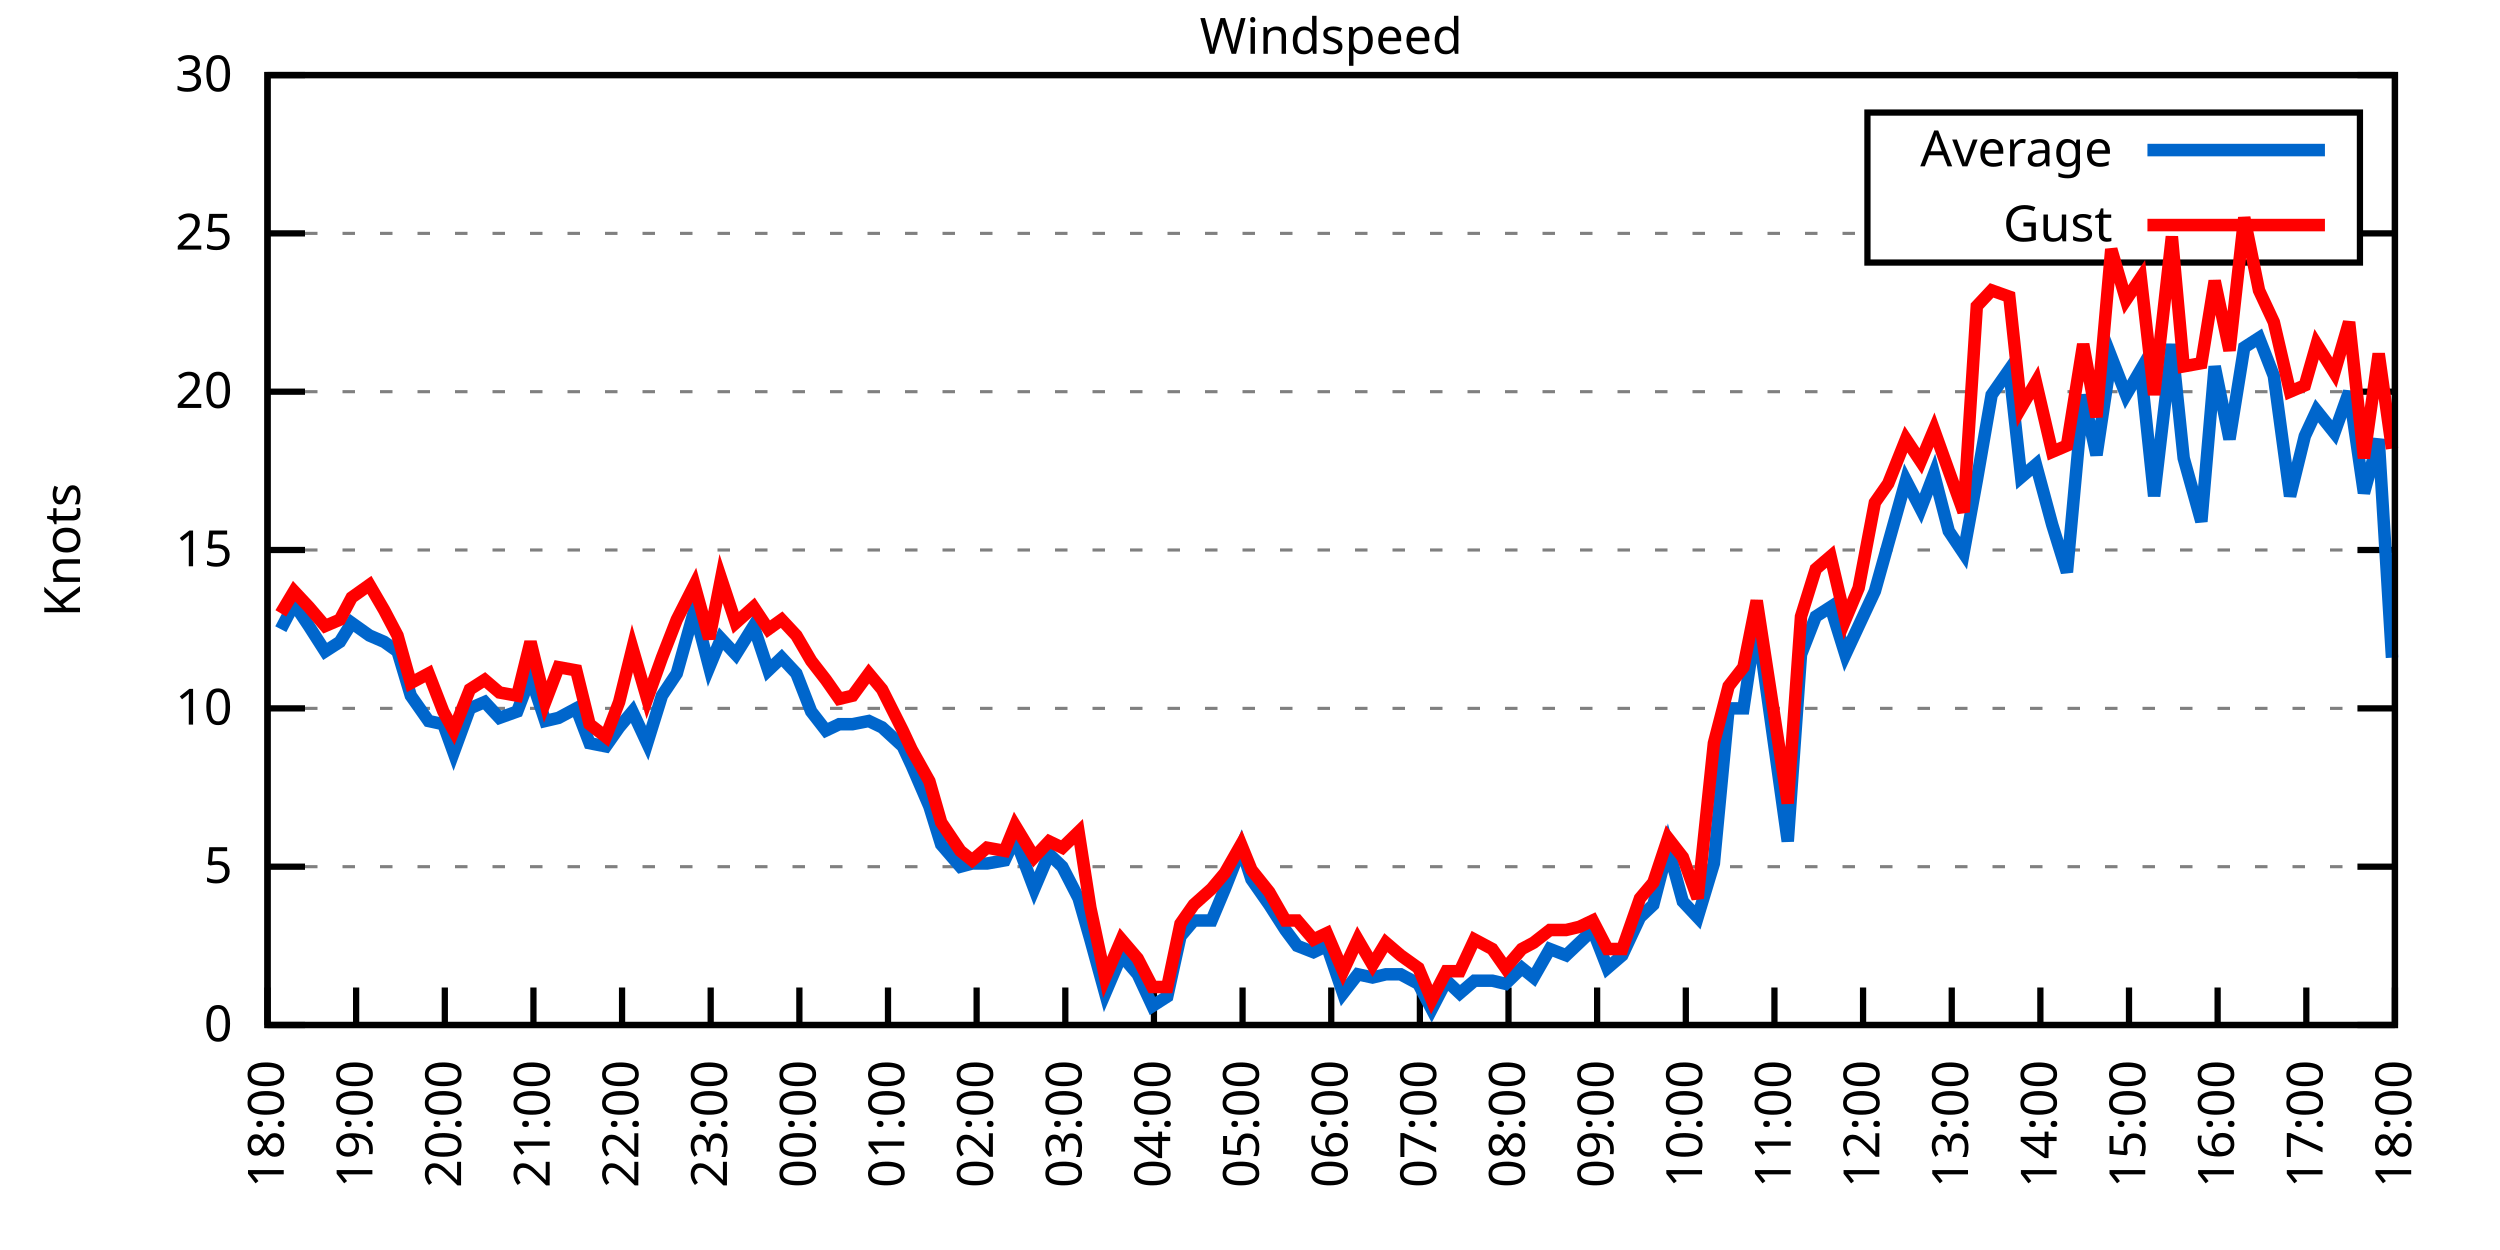
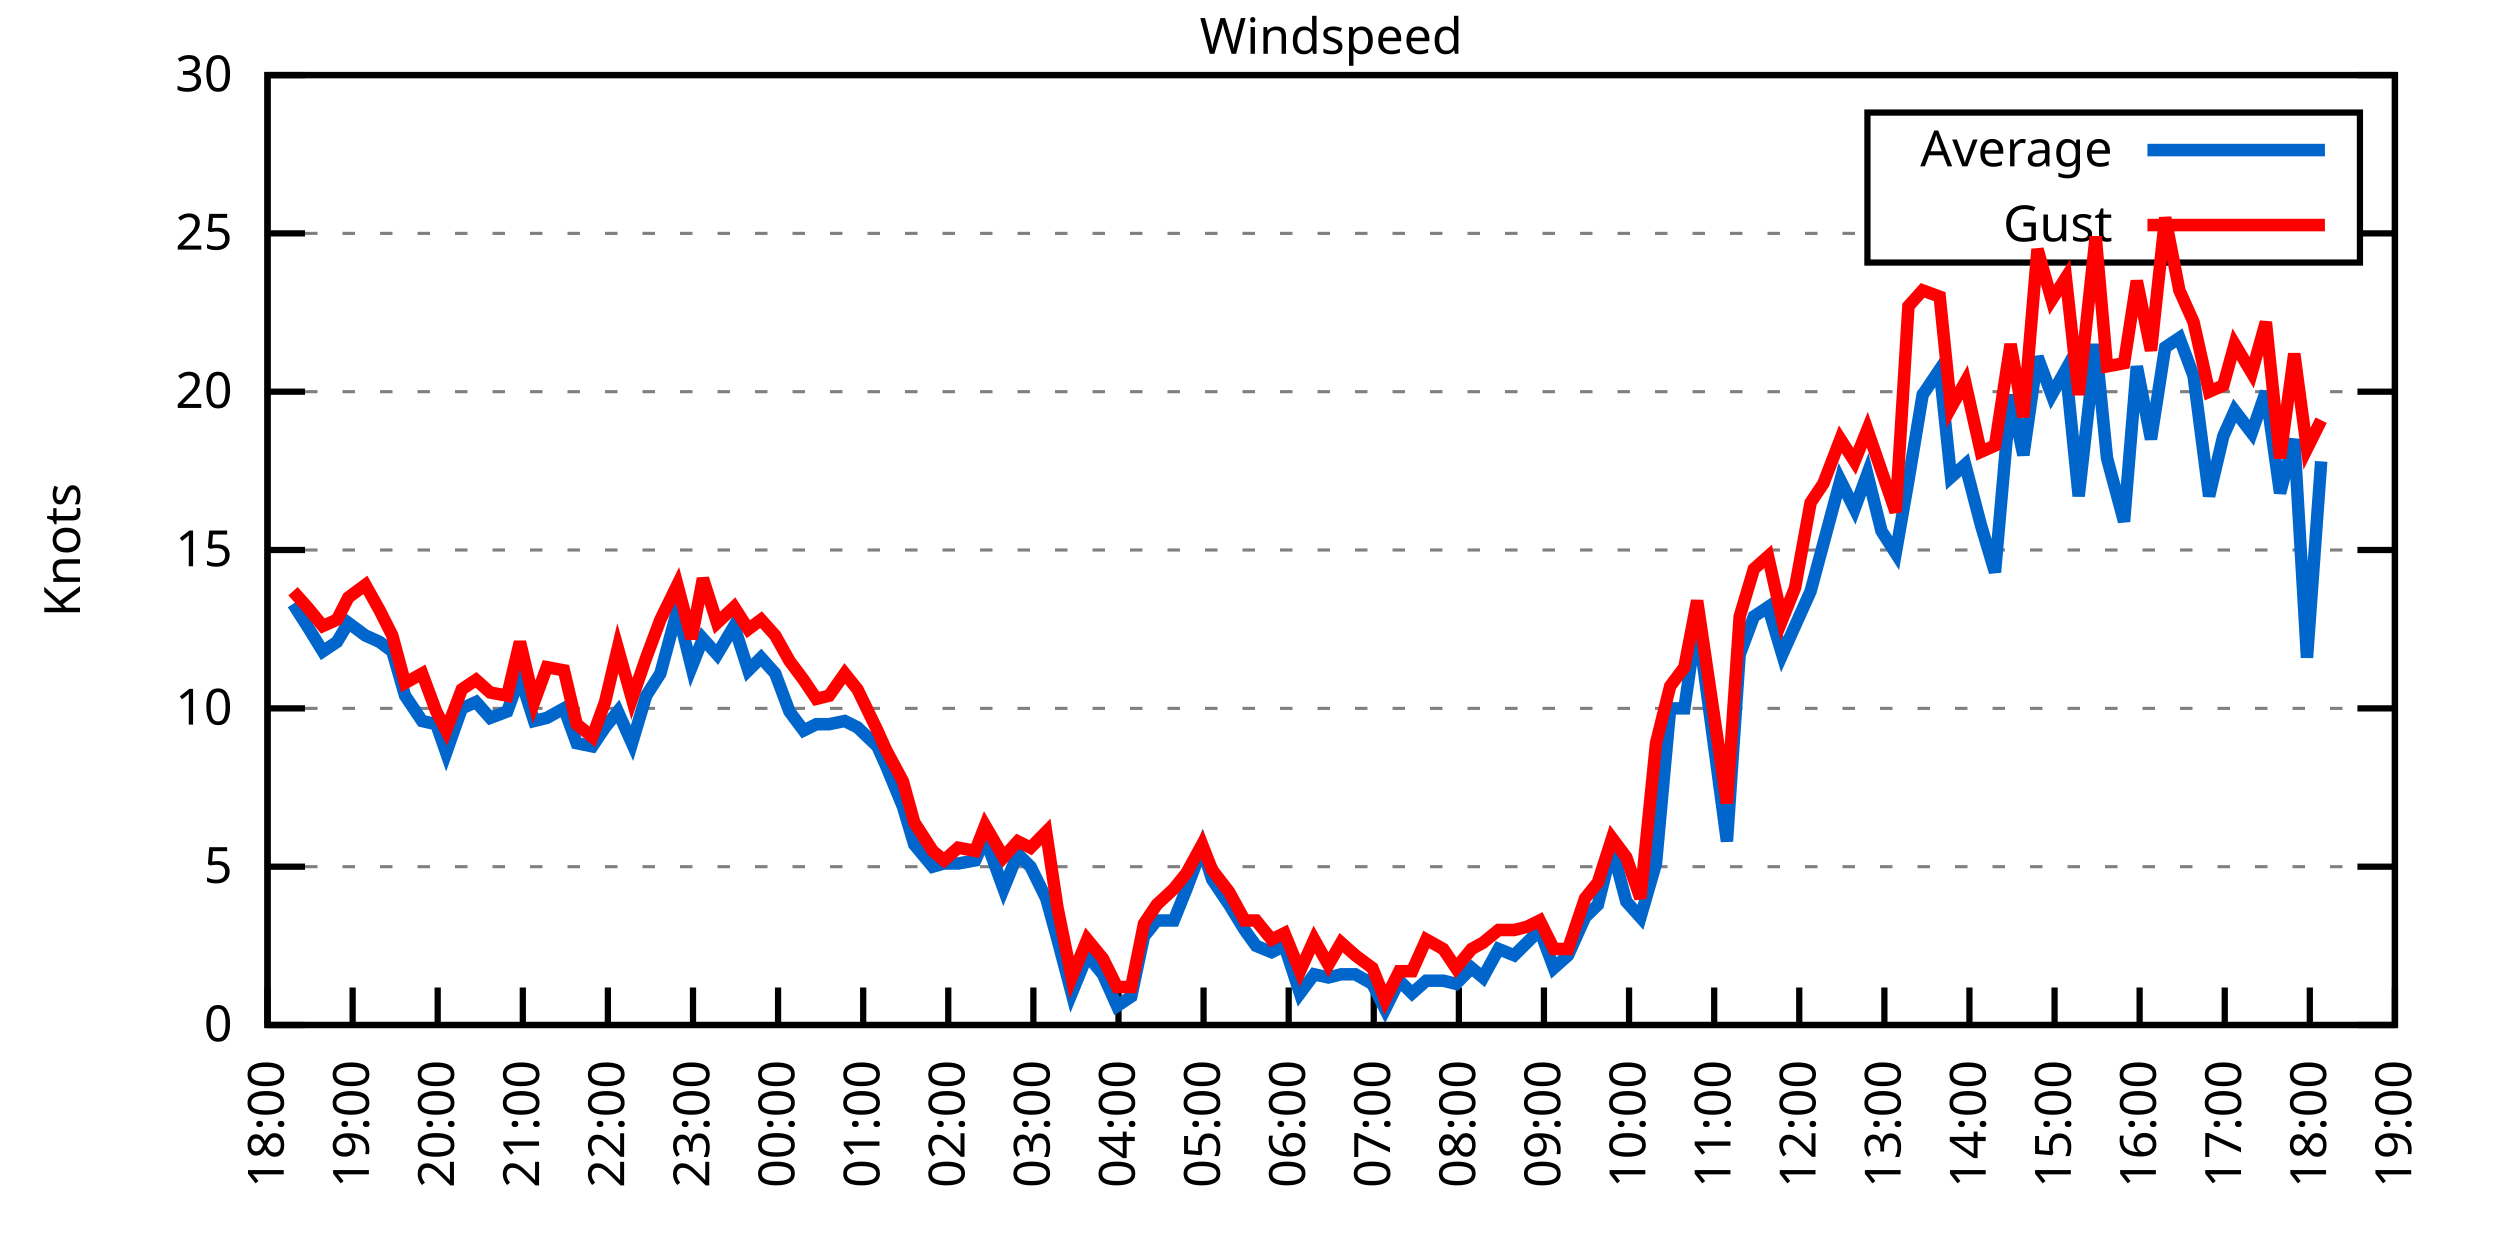
<svg xmlns="http://www.w3.org/2000/svg" xmlns:xlink="http://www.w3.org/1999/xlink" width="400" height="200" viewBox="0 0 400 200">
  <g id="gnuplot_canvas">
    <rect x="0" y="0" width="400" height="200" fill="none" />
    <defs>
      <circle id="gpDot" r="0.5" stroke-width="0.5" stroke="currentColor" />
      <path id="gpPt0" stroke-width="0.333" stroke="currentColor" d="M-1,0 h2 M0,-1 v2" />
      <path id="gpPt1" stroke-width="0.333" stroke="currentColor" d="M-1,-1 L1,1 M1,-1 L-1,1" />
      <path id="gpPt2" stroke-width="0.333" stroke="currentColor" d="M-1,0 L1,0 M0,-1 L0,1 M-1,-1 L1,1 M-1,1 L1,-1" />
      <rect id="gpPt3" stroke-width="0.333" stroke="currentColor" x="-1" y="-1" width="2" height="2" />
      <rect id="gpPt4" stroke-width="0.333" stroke="currentColor" fill="currentColor" x="-1" y="-1" width="2" height="2" />
      <circle id="gpPt5" stroke-width="0.333" stroke="currentColor" cx="0" cy="0" r="1" />
      <use xlink:href="#gpPt5" id="gpPt6" fill="currentColor" stroke="none" />
      <path id="gpPt7" stroke-width="0.333" stroke="currentColor" d="M0,-1.33 L-1.33,0.67 L1.33,0.67 z" />
      <use xlink:href="#gpPt7" id="gpPt8" fill="currentColor" stroke="none" />
      <use xlink:href="#gpPt7" id="gpPt9" stroke="currentColor" transform="rotate(180)" />
      <use xlink:href="#gpPt9" id="gpPt10" fill="currentColor" stroke="none" />
      <use xlink:href="#gpPt3" id="gpPt11" stroke="currentColor" transform="rotate(45)" />
      <use xlink:href="#gpPt11" id="gpPt12" fill="currentColor" stroke="none" />
      <path id="gpPt13" stroke-width="0.333" stroke="currentColor" d="M0,1.330 L1.265,0.411 L0.782,-1.067 L-0.782,-1.076 L-1.265,0.411 z" />
      <use xlink:href="#gpPt13" id="gpPt14" fill="currentColor" stroke="none" />
      <filter id="textbox" filterUnits="objectBoundingBox" x="0" y="0" height="1" width="1">
        <feFlood flood-color="white" flood-opacity="1" result="bgnd" />
        <feComposite in="SourceGraphic" in2="bgnd" operator="atop" />
      </filter>
      <filter id="greybox" filterUnits="objectBoundingBox" x="0" y="0" height="1" width="1">
        <feFlood flood-color="lightgrey" flood-opacity="1" result="grey" />
        <feComposite in="SourceGraphic" in2="grey" operator="atop" />
      </filter>
    </defs>
    <g fill="none" color="white" stroke="currentColor" stroke-width="1.00" stroke-linecap="butt" stroke-linejoin="miter">
</g>
    <g fill="none" color="black" stroke="currentColor" stroke-width="1.00" stroke-linecap="butt" stroke-linejoin="miter">
      <g stroke="none" shape-rendering="crispEdges">
        <polygon fill="rgb(255, 255, 255)" points="42.80,164.00 383.18,164.00 383.18,12.02 42.80,12.02 " />
      </g>
    </g>
    <g fill="none" color="black" stroke="currentColor" stroke-width="1.00" stroke-linecap="butt" stroke-linejoin="miter">
</g>
    <g fill="none" color="black" stroke="black" stroke-width="0.50" stroke-linecap="butt" stroke-linejoin="miter">
</g>
    <g fill="none" color="gray" stroke="currentColor" stroke-width="0.50" stroke-linecap="butt" stroke-linejoin="miter">
      <path stroke="gray" stroke-dasharray="2,4" class="gridline" d="M42.80,164.00 L383.19,164.00  " />
    </g>
    <g fill="none" color="gray" stroke="gray" stroke-width="1.00" stroke-linecap="butt" stroke-linejoin="miter">
</g>
    <g fill="none" color="black" stroke="currentColor" stroke-width="1.00" stroke-linecap="butt" stroke-linejoin="miter">
      <path stroke="black" d="M42.80,164.00 L48.80,164.00 M383.19,164.00 L377.19,164.00  " />
      <g transform="translate(37.20,166.60)" stroke="none" fill="black" font-family="Sans" font-size="8.00" text-anchor="end">
        <text>
          <tspan font-family="Sans"> 0</tspan>
        </text>
      </g>
    </g>
    <g fill="none" color="black" stroke="currentColor" stroke-width="1.00" stroke-linecap="butt" stroke-linejoin="miter">
</g>
    <g fill="none" color="black" stroke="black" stroke-width="0.50" stroke-linecap="butt" stroke-linejoin="miter">
</g>
    <g fill="none" color="gray" stroke="currentColor" stroke-width="0.50" stroke-linecap="butt" stroke-linejoin="miter">
      <path stroke="gray" stroke-dasharray="2,4" class="gridline" d="M42.80,138.67 L383.19,138.67  " />
    </g>
    <g fill="none" color="gray" stroke="gray" stroke-width="1.00" stroke-linecap="butt" stroke-linejoin="miter">
</g>
    <g fill="none" color="black" stroke="currentColor" stroke-width="1.00" stroke-linecap="butt" stroke-linejoin="miter">
      <path stroke="black" d="M42.80,138.67 L48.80,138.67 M383.19,138.67 L377.19,138.67  " />
      <g transform="translate(37.20,141.27)" stroke="none" fill="black" font-family="Sans" font-size="8.00" text-anchor="end">
        <text>
          <tspan font-family="Sans"> 5</tspan>
        </text>
      </g>
    </g>
    <g fill="none" color="black" stroke="currentColor" stroke-width="1.00" stroke-linecap="butt" stroke-linejoin="miter">
</g>
    <g fill="none" color="black" stroke="black" stroke-width="0.50" stroke-linecap="butt" stroke-linejoin="miter">
</g>
    <g fill="none" color="gray" stroke="currentColor" stroke-width="0.50" stroke-linecap="butt" stroke-linejoin="miter">
      <path stroke="gray" stroke-dasharray="2,4" class="gridline" d="M42.80,113.34 L383.19,113.34  " />
    </g>
    <g fill="none" color="gray" stroke="gray" stroke-width="1.00" stroke-linecap="butt" stroke-linejoin="miter">
</g>
    <g fill="none" color="black" stroke="currentColor" stroke-width="1.00" stroke-linecap="butt" stroke-linejoin="miter">
      <path stroke="black" d="M42.80,113.34 L48.80,113.34 M383.19,113.34 L377.19,113.34  " />
      <g transform="translate(37.20,115.94)" stroke="none" fill="black" font-family="Sans" font-size="8.00" text-anchor="end">
        <text>
          <tspan font-family="Sans"> 10</tspan>
        </text>
      </g>
    </g>
    <g fill="none" color="black" stroke="currentColor" stroke-width="1.00" stroke-linecap="butt" stroke-linejoin="miter">
</g>
    <g fill="none" color="black" stroke="black" stroke-width="0.50" stroke-linecap="butt" stroke-linejoin="miter">
</g>
    <g fill="none" color="gray" stroke="currentColor" stroke-width="0.50" stroke-linecap="butt" stroke-linejoin="miter">
      <path stroke="gray" stroke-dasharray="2,4" class="gridline" d="M42.80,88.00 L383.19,88.00  " />
    </g>
    <g fill="none" color="gray" stroke="gray" stroke-width="1.00" stroke-linecap="butt" stroke-linejoin="miter">
</g>
    <g fill="none" color="black" stroke="currentColor" stroke-width="1.00" stroke-linecap="butt" stroke-linejoin="miter">
      <path stroke="black" d="M42.80,88.00 L48.80,88.00 M383.19,88.00 L377.19,88.00  " />
      <g transform="translate(37.20,90.60)" stroke="none" fill="black" font-family="Sans" font-size="8.00" text-anchor="end">
        <text>
          <tspan font-family="Sans"> 15</tspan>
        </text>
      </g>
    </g>
    <g fill="none" color="black" stroke="currentColor" stroke-width="1.00" stroke-linecap="butt" stroke-linejoin="miter">
</g>
    <g fill="none" color="black" stroke="black" stroke-width="0.50" stroke-linecap="butt" stroke-linejoin="miter">
</g>
    <g fill="none" color="gray" stroke="currentColor" stroke-width="0.50" stroke-linecap="butt" stroke-linejoin="miter">
      <path stroke="gray" stroke-dasharray="2,4" class="gridline" d="M42.80,62.67 L383.19,62.67  " />
    </g>
    <g fill="none" color="gray" stroke="gray" stroke-width="1.00" stroke-linecap="butt" stroke-linejoin="miter">
</g>
    <g fill="none" color="black" stroke="currentColor" stroke-width="1.00" stroke-linecap="butt" stroke-linejoin="miter">
      <path stroke="black" d="M42.80,62.67 L48.80,62.67 M383.19,62.67 L377.19,62.67  " />
      <g transform="translate(37.20,65.27)" stroke="none" fill="black" font-family="Sans" font-size="8.00" text-anchor="end">
        <text>
          <tspan font-family="Sans"> 20</tspan>
        </text>
      </g>
    </g>
    <g fill="none" color="black" stroke="currentColor" stroke-width="1.00" stroke-linecap="butt" stroke-linejoin="miter">
</g>
    <g fill="none" color="black" stroke="black" stroke-width="0.50" stroke-linecap="butt" stroke-linejoin="miter">
</g>
    <g fill="none" color="gray" stroke="currentColor" stroke-width="0.50" stroke-linecap="butt" stroke-linejoin="miter">
      <path stroke="gray" stroke-dasharray="2,4" class="gridline" d="M42.80,37.34 L298.79,37.34 M377.59,37.34 L383.19,37.34  " />
    </g>
    <g fill="none" color="gray" stroke="gray" stroke-width="1.00" stroke-linecap="butt" stroke-linejoin="miter">
</g>
    <g fill="none" color="black" stroke="currentColor" stroke-width="1.00" stroke-linecap="butt" stroke-linejoin="miter">
      <path stroke="black" d="M42.80,37.34 L48.80,37.34 M383.19,37.34 L377.19,37.34  " />
      <g transform="translate(37.20,39.94)" stroke="none" fill="black" font-family="Sans" font-size="8.00" text-anchor="end">
        <text>
          <tspan font-family="Sans"> 25</tspan>
        </text>
      </g>
    </g>
    <g fill="none" color="black" stroke="currentColor" stroke-width="1.00" stroke-linecap="butt" stroke-linejoin="miter">
</g>
    <g fill="none" color="black" stroke="black" stroke-width="0.50" stroke-linecap="butt" stroke-linejoin="miter">
</g>
    <g fill="none" color="gray" stroke="currentColor" stroke-width="0.50" stroke-linecap="butt" stroke-linejoin="miter">
      <path stroke="gray" stroke-dasharray="2,4" class="gridline" d="M42.80,12.01 L383.19,12.01  " />
    </g>
    <g fill="none" color="gray" stroke="gray" stroke-width="1.00" stroke-linecap="butt" stroke-linejoin="miter">
</g>
    <g fill="none" color="black" stroke="currentColor" stroke-width="1.00" stroke-linecap="butt" stroke-linejoin="miter">
      <path stroke="black" d="M42.80,12.01 L48.80,12.01 M383.19,12.01 L377.19,12.01  " />
      <g transform="translate(37.20,14.61)" stroke="none" fill="black" font-family="Sans" font-size="8.00" text-anchor="end">
        <text>
          <tspan font-family="Sans"> 30</tspan>
        </text>
      </g>
    </g>
    <g fill="none" color="black" stroke="currentColor" stroke-width="1.00" stroke-linecap="butt" stroke-linejoin="miter">
      <path stroke="black" d="M42.80,164.00 L42.80,158.00  " />
      <g transform="translate(45.40,169.60) rotate(270.00)" stroke="none" fill="black" font-family="Sans" font-size="8.00" text-anchor="end">
        <text>
          <tspan font-family="Sans">18:00</tspan>
        </text>
      </g>
    </g>
    <g fill="none" color="black" stroke="currentColor" stroke-width="1.00" stroke-linecap="butt" stroke-linejoin="miter">
-       <path stroke="black" d="M56.98,164.00 L56.98,158.00  " />
-       <g transform="translate(59.58,169.60) rotate(270.00)" stroke="none" fill="black" font-family="Sans" font-size="8.00" text-anchor="end">
+       <path stroke="black" d="M56.42,164.00 L56.42,158.00  " />
+       <g transform="translate(59.02,169.60) rotate(270.00)" stroke="none" fill="black" font-family="Sans" font-size="8.00" text-anchor="end">
        <text>
          <tspan font-family="Sans">19:00</tspan>
        </text>
      </g>
    </g>
    <g fill="none" color="black" stroke="currentColor" stroke-width="1.00" stroke-linecap="butt" stroke-linejoin="miter">
-       <path stroke="black" d="M71.17,164.00 L71.17,158.00  " />
-       <g transform="translate(73.77,169.60) rotate(270.00)" stroke="none" fill="black" font-family="Sans" font-size="8.00" text-anchor="end">
+       <path stroke="black" d="M70.03,164.00 L70.03,158.00  " />
+       <g transform="translate(72.63,169.60) rotate(270.00)" stroke="none" fill="black" font-family="Sans" font-size="8.00" text-anchor="end">
        <text>
          <tspan font-family="Sans">20:00</tspan>
        </text>
      </g>
    </g>
    <g fill="none" color="black" stroke="currentColor" stroke-width="1.00" stroke-linecap="butt" stroke-linejoin="miter">
-       <path stroke="black" d="M85.35,164.00 L85.35,158.00  " />
-       <g transform="translate(87.95,169.60) rotate(270.00)" stroke="none" fill="black" font-family="Sans" font-size="8.00" text-anchor="end">
+       <path stroke="black" d="M83.65,164.00 L83.65,158.00  " />
+       <g transform="translate(86.25,169.60) rotate(270.00)" stroke="none" fill="black" font-family="Sans" font-size="8.00" text-anchor="end">
        <text>
          <tspan font-family="Sans">21:00</tspan>
        </text>
      </g>
    </g>
    <g fill="none" color="black" stroke="currentColor" stroke-width="1.00" stroke-linecap="butt" stroke-linejoin="miter">
-       <path stroke="black" d="M99.53,164.00 L99.53,158.00  " />
-       <g transform="translate(102.13,169.60) rotate(270.00)" stroke="none" fill="black" font-family="Sans" font-size="8.00" text-anchor="end">
+       <path stroke="black" d="M97.26,164.00 L97.26,158.00  " />
+       <g transform="translate(99.86,169.60) rotate(270.00)" stroke="none" fill="black" font-family="Sans" font-size="8.00" text-anchor="end">
        <text>
          <tspan font-family="Sans">22:00</tspan>
        </text>
      </g>
    </g>
    <g fill="none" color="black" stroke="currentColor" stroke-width="1.00" stroke-linecap="butt" stroke-linejoin="miter">
-       <path stroke="black" d="M113.71,164.00 L113.71,158.00  " />
-       <g transform="translate(116.31,169.60) rotate(270.00)" stroke="none" fill="black" font-family="Sans" font-size="8.00" text-anchor="end">
+       <path stroke="black" d="M110.88,164.00 L110.88,158.00  " />
+       <g transform="translate(113.48,169.60) rotate(270.00)" stroke="none" fill="black" font-family="Sans" font-size="8.00" text-anchor="end">
        <text>
          <tspan font-family="Sans">23:00</tspan>
        </text>
      </g>
    </g>
    <g fill="none" color="black" stroke="currentColor" stroke-width="1.00" stroke-linecap="butt" stroke-linejoin="miter">
-       <path stroke="black" d="M127.90,164.00 L127.90,158.00  " />
-       <g transform="translate(130.50,169.60) rotate(270.00)" stroke="none" fill="black" font-family="Sans" font-size="8.00" text-anchor="end">
+       <path stroke="black" d="M124.49,164.00 L124.49,158.00  " />
+       <g transform="translate(127.09,169.60) rotate(270.00)" stroke="none" fill="black" font-family="Sans" font-size="8.00" text-anchor="end">
        <text>
          <tspan font-family="Sans">00:00</tspan>
        </text>
      </g>
    </g>
    <g fill="none" color="black" stroke="currentColor" stroke-width="1.00" stroke-linecap="butt" stroke-linejoin="miter">
-       <path stroke="black" d="M142.08,164.00 L142.08,158.00  " />
-       <g transform="translate(144.68,169.60) rotate(270.00)" stroke="none" fill="black" font-family="Sans" font-size="8.00" text-anchor="end">
+       <path stroke="black" d="M138.11,164.00 L138.11,158.00  " />
+       <g transform="translate(140.71,169.60) rotate(270.00)" stroke="none" fill="black" font-family="Sans" font-size="8.00" text-anchor="end">
        <text>
          <tspan font-family="Sans">01:00</tspan>
        </text>
      </g>
    </g>
    <g fill="none" color="black" stroke="currentColor" stroke-width="1.00" stroke-linecap="butt" stroke-linejoin="miter">
-       <path stroke="black" d="M156.26,164.00 L156.26,158.00  " />
-       <g transform="translate(158.86,169.60) rotate(270.00)" stroke="none" fill="black" font-family="Sans" font-size="8.00" text-anchor="end">
+       <path stroke="black" d="M151.72,164.00 L151.72,158.00  " />
+       <g transform="translate(154.32,169.60) rotate(270.00)" stroke="none" fill="black" font-family="Sans" font-size="8.00" text-anchor="end">
        <text>
          <tspan font-family="Sans">02:00</tspan>
        </text>
      </g>
    </g>
    <g fill="none" color="black" stroke="currentColor" stroke-width="1.00" stroke-linecap="butt" stroke-linejoin="miter">
-       <path stroke="black" d="M170.45,164.00 L170.45,158.00  " />
-       <g transform="translate(173.05,169.60) rotate(270.00)" stroke="none" fill="black" font-family="Sans" font-size="8.00" text-anchor="end">
+       <path stroke="black" d="M165.34,164.00 L165.34,158.00  " />
+       <g transform="translate(167.94,169.60) rotate(270.00)" stroke="none" fill="black" font-family="Sans" font-size="8.00" text-anchor="end">
        <text>
          <tspan font-family="Sans">03:00</tspan>
        </text>
      </g>
    </g>
    <g fill="none" color="black" stroke="currentColor" stroke-width="1.00" stroke-linecap="butt" stroke-linejoin="miter">
-       <path stroke="black" d="M184.63,164.00 L184.63,158.00  " />
-       <g transform="translate(187.23,169.60) rotate(270.00)" stroke="none" fill="black" font-family="Sans" font-size="8.00" text-anchor="end">
+       <path stroke="black" d="M178.96,164.00 L178.96,158.00  " />
+       <g transform="translate(181.56,169.60) rotate(270.00)" stroke="none" fill="black" font-family="Sans" font-size="8.00" text-anchor="end">
        <text>
          <tspan font-family="Sans">04:00</tspan>
        </text>
      </g>
    </g>
    <g fill="none" color="black" stroke="currentColor" stroke-width="1.00" stroke-linecap="butt" stroke-linejoin="miter">
-       <path stroke="black" d="M198.81,164.00 L198.81,158.00  " />
-       <g transform="translate(201.41,169.60) rotate(270.00)" stroke="none" fill="black" font-family="Sans" font-size="8.00" text-anchor="end">
+       <path stroke="black" d="M192.57,164.00 L192.57,158.00  " />
+       <g transform="translate(195.17,169.60) rotate(270.00)" stroke="none" fill="black" font-family="Sans" font-size="8.00" text-anchor="end">
        <text>
          <tspan font-family="Sans">05:00</tspan>
        </text>
      </g>
    </g>
    <g fill="none" color="black" stroke="currentColor" stroke-width="1.00" stroke-linecap="butt" stroke-linejoin="miter">
-       <path stroke="black" d="M213.00,164.00 L213.00,158.00  " />
-       <g transform="translate(215.60,169.60) rotate(270.00)" stroke="none" fill="black" font-family="Sans" font-size="8.00" text-anchor="end">
+       <path stroke="black" d="M206.19,164.00 L206.19,158.00  " />
+       <g transform="translate(208.79,169.60) rotate(270.00)" stroke="none" fill="black" font-family="Sans" font-size="8.00" text-anchor="end">
        <text>
          <tspan font-family="Sans">06:00</tspan>
        </text>
      </g>
    </g>
    <g fill="none" color="black" stroke="currentColor" stroke-width="1.00" stroke-linecap="butt" stroke-linejoin="miter">
-       <path stroke="black" d="M227.18,164.00 L227.18,158.00  " />
-       <g transform="translate(229.78,169.60) rotate(270.00)" stroke="none" fill="black" font-family="Sans" font-size="8.00" text-anchor="end">
+       <path stroke="black" d="M219.80,164.00 L219.80,158.00  " />
+       <g transform="translate(222.40,169.60) rotate(270.00)" stroke="none" fill="black" font-family="Sans" font-size="8.00" text-anchor="end">
        <text>
          <tspan font-family="Sans">07:00</tspan>
        </text>
      </g>
    </g>
    <g fill="none" color="black" stroke="currentColor" stroke-width="1.00" stroke-linecap="butt" stroke-linejoin="miter">
-       <path stroke="black" d="M241.36,164.00 L241.36,158.00  " />
-       <g transform="translate(243.96,169.60) rotate(270.00)" stroke="none" fill="black" font-family="Sans" font-size="8.00" text-anchor="end">
+       <path stroke="black" d="M233.42,164.00 L233.42,158.00  " />
+       <g transform="translate(236.02,169.60) rotate(270.00)" stroke="none" fill="black" font-family="Sans" font-size="8.00" text-anchor="end">
        <text>
          <tspan font-family="Sans">08:00</tspan>
        </text>
      </g>
    </g>
    <g fill="none" color="black" stroke="currentColor" stroke-width="1.00" stroke-linecap="butt" stroke-linejoin="miter">
-       <path stroke="black" d="M255.54,164.00 L255.54,158.00  " />
-       <g transform="translate(258.14,169.60) rotate(270.00)" stroke="none" fill="black" font-family="Sans" font-size="8.00" text-anchor="end">
+       <path stroke="black" d="M247.03,164.00 L247.03,158.00  " />
+       <g transform="translate(249.63,169.60) rotate(270.00)" stroke="none" fill="black" font-family="Sans" font-size="8.00" text-anchor="end">
        <text>
          <tspan font-family="Sans">09:00</tspan>
        </text>
      </g>
    </g>
    <g fill="none" color="black" stroke="currentColor" stroke-width="1.00" stroke-linecap="butt" stroke-linejoin="miter">
-       <path stroke="black" d="M269.73,164.00 L269.73,158.00  " />
-       <g transform="translate(272.33,169.60) rotate(270.00)" stroke="none" fill="black" font-family="Sans" font-size="8.00" text-anchor="end">
+       <path stroke="black" d="M260.65,164.00 L260.65,158.00  " />
+       <g transform="translate(263.25,169.60) rotate(270.00)" stroke="none" fill="black" font-family="Sans" font-size="8.00" text-anchor="end">
        <text>
          <tspan font-family="Sans">10:00</tspan>
        </text>
      </g>
    </g>
    <g fill="none" color="black" stroke="currentColor" stroke-width="1.00" stroke-linecap="butt" stroke-linejoin="miter">
-       <path stroke="black" d="M283.91,164.00 L283.91,158.00  " />
-       <g transform="translate(286.51,169.60) rotate(270.00)" stroke="none" fill="black" font-family="Sans" font-size="8.00" text-anchor="end">
+       <path stroke="black" d="M274.27,164.00 L274.27,158.00  " />
+       <g transform="translate(276.87,169.60) rotate(270.00)" stroke="none" fill="black" font-family="Sans" font-size="8.00" text-anchor="end">
        <text>
          <tspan font-family="Sans">11:00</tspan>
        </text>
      </g>
    </g>
    <g fill="none" color="black" stroke="currentColor" stroke-width="1.00" stroke-linecap="butt" stroke-linejoin="miter">
-       <path stroke="black" d="M298.09,164.00 L298.09,158.00  " />
-       <g transform="translate(300.69,169.60) rotate(270.00)" stroke="none" fill="black" font-family="Sans" font-size="8.00" text-anchor="end">
+       <path stroke="black" d="M287.88,164.00 L287.88,158.00  " />
+       <g transform="translate(290.48,169.60) rotate(270.00)" stroke="none" fill="black" font-family="Sans" font-size="8.00" text-anchor="end">
        <text>
          <tspan font-family="Sans">12:00</tspan>
        </text>
      </g>
    </g>
    <g fill="none" color="black" stroke="currentColor" stroke-width="1.00" stroke-linecap="butt" stroke-linejoin="miter">
-       <path stroke="black" d="M312.28,164.00 L312.28,158.00  " />
-       <g transform="translate(314.88,169.60) rotate(270.00)" stroke="none" fill="black" font-family="Sans" font-size="8.00" text-anchor="end">
+       <path stroke="black" d="M301.50,164.00 L301.50,158.00  " />
+       <g transform="translate(304.10,169.60) rotate(270.00)" stroke="none" fill="black" font-family="Sans" font-size="8.00" text-anchor="end">
        <text>
          <tspan font-family="Sans">13:00</tspan>
        </text>
      </g>
    </g>
    <g fill="none" color="black" stroke="currentColor" stroke-width="1.00" stroke-linecap="butt" stroke-linejoin="miter">
-       <path stroke="black" d="M326.46,164.00 L326.46,158.00  " />
-       <g transform="translate(329.06,169.60) rotate(270.00)" stroke="none" fill="black" font-family="Sans" font-size="8.00" text-anchor="end">
+       <path stroke="black" d="M315.11,164.00 L315.11,158.00  " />
+       <g transform="translate(317.71,169.60) rotate(270.00)" stroke="none" fill="black" font-family="Sans" font-size="8.00" text-anchor="end">
        <text>
          <tspan font-family="Sans">14:00</tspan>
        </text>
      </g>
    </g>
    <g fill="none" color="black" stroke="currentColor" stroke-width="1.00" stroke-linecap="butt" stroke-linejoin="miter">
-       <path stroke="black" d="M340.64,164.00 L340.64,158.00  " />
-       <g transform="translate(343.24,169.60) rotate(270.00)" stroke="none" fill="black" font-family="Sans" font-size="8.00" text-anchor="end">
+       <path stroke="black" d="M328.73,164.00 L328.73,158.00  " />
+       <g transform="translate(331.33,169.60) rotate(270.00)" stroke="none" fill="black" font-family="Sans" font-size="8.00" text-anchor="end">
        <text>
          <tspan font-family="Sans">15:00</tspan>
        </text>
      </g>
    </g>
    <g fill="none" color="black" stroke="currentColor" stroke-width="1.00" stroke-linecap="butt" stroke-linejoin="miter">
-       <path stroke="black" d="M354.82,164.00 L354.82,158.00  " />
-       <g transform="translate(357.42,169.60) rotate(270.00)" stroke="none" fill="black" font-family="Sans" font-size="8.00" text-anchor="end">
+       <path stroke="black" d="M342.34,164.00 L342.34,158.00  " />
+       <g transform="translate(344.94,169.60) rotate(270.00)" stroke="none" fill="black" font-family="Sans" font-size="8.00" text-anchor="end">
        <text>
          <tspan font-family="Sans">16:00</tspan>
        </text>
      </g>
    </g>
    <g fill="none" color="black" stroke="currentColor" stroke-width="1.00" stroke-linecap="butt" stroke-linejoin="miter">
-       <path stroke="black" d="M369.01,164.00 L369.01,158.00  " />
-       <g transform="translate(371.61,169.60) rotate(270.00)" stroke="none" fill="black" font-family="Sans" font-size="8.00" text-anchor="end">
+       <path stroke="black" d="M355.96,164.00 L355.96,158.00  " />
+       <g transform="translate(358.56,169.60) rotate(270.00)" stroke="none" fill="black" font-family="Sans" font-size="8.00" text-anchor="end">
        <text>
          <tspan font-family="Sans">17:00</tspan>
+         </text>
+       </g>
+     </g>
+     <g fill="none" color="black" stroke="currentColor" stroke-width="1.00" stroke-linecap="butt" stroke-linejoin="miter">
+       <path stroke="black" d="M369.57,164.00 L369.57,158.00  " />
+       <g transform="translate(372.17,169.60) rotate(270.00)" stroke="none" fill="black" font-family="Sans" font-size="8.00" text-anchor="end">
+         <text>
+           <tspan font-family="Sans">18:00</tspan>
        </text>
      </g>
    </g>
    <g fill="none" color="black" stroke="currentColor" stroke-width="1.00" stroke-linecap="butt" stroke-linejoin="miter">
      <path stroke="black" d="M383.19,164.00 L383.19,158.00  " />
      <g transform="translate(385.79,169.60) rotate(270.00)" stroke="none" fill="black" font-family="Sans" font-size="8.00" text-anchor="end">
        <text>
-           <tspan font-family="Sans">18:00</tspan>
+           <tspan font-family="Sans">19:00</tspan>
        </text>
      </g>
    </g>
    <g fill="none" color="black" stroke="currentColor" stroke-width="1.00" stroke-linecap="butt" stroke-linejoin="miter">
</g>
    <g fill="none" color="black" stroke="currentColor" stroke-width="1.00" stroke-linecap="butt" stroke-linejoin="miter">
      <path stroke="black" d="M42.80,12.01 L42.80,164.00 L383.19,164.00 L383.19,12.01 L42.80,12.01 Z  " />
    </g>
    <g fill="none" color="black" stroke="currentColor" stroke-width="1.00" stroke-linecap="butt" stroke-linejoin="miter">
</g>
    <g fill="none" color="black" stroke="currentColor" stroke-width="1.00" stroke-linecap="butt" stroke-linejoin="miter">
      <path stroke="black" d="M298.79,42.01 L298.79,18.01 L377.59,18.01 L377.59,42.01 L298.79,42.01 Z  " />
    </g>
    <g id="Windspeed_plot_1">
      <g fill="none" color="white" stroke="black" stroke-width="2.00" stroke-linecap="butt" stroke-linejoin="miter">
</g>
      <g fill="none" color="black" stroke="currentColor" stroke-width="2.00" stroke-linecap="butt" stroke-linejoin="miter">
        <g transform="translate(337.99,26.61)" stroke="none" fill="black" font-family="Sans" font-size="8.00" text-anchor="end">
          <text>
            <tspan font-family="Sans">Average</tspan>
          </text>
        </g>
      </g>
      <g fill="none" color="black" stroke="currentColor" stroke-width="2.00" stroke-linecap="butt" stroke-linejoin="miter">
-         <path stroke="rgb(  0, 102, 204)" d="M343.59,24.01 L371.99,24.01 M44.93,100.67 L47.05,96.62 L49.42,100.16 L52.02,104.22 L54.38,102.70 L56.27,99.66   L59.11,101.68 L61.47,102.70 L63.60,104.22 L65.73,111.31 L68.57,115.36 L70.93,115.87 L72.58,120.43 L75.18,113.34   L77.55,112.32 L79.91,114.86 L82.75,113.84 L84.88,108.27 L87.24,115.36 L89.37,114.86 L92.20,113.34 L94.33,118.91   L96.93,119.42 L99.06,116.38 L101.19,113.84 L103.55,118.91 L105.91,111.31 L108.28,107.76 L111.11,97.63 L113.48,106.75   L115.37,102.19 L117.73,104.72 L120.57,100.16 L122.93,107.26 L125.06,105.23 L127.42,107.76 L129.79,113.84 L132.15,116.88   L134.28,115.87 L136.41,115.87 L139.01,115.36 L141.13,116.38 L144.44,119.42 L145.86,122.46 L148.70,129.04 L150.59,135.12   L153.66,138.67 L155.55,138.16 L157.92,138.16 L160.75,137.66 L162.41,134.11 L165.48,142.21 L167.85,136.64 L169.97,138.67   L172.57,143.73 L174.46,150.32 L176.83,158.93 L179.43,152.85 L182.03,155.89 L184.39,160.96 L186.76,159.44 L188.88,149.81   L191.01,147.28 L193.85,147.28 L195.98,142.21 L198.58,135.63 L200.23,140.69 L203.07,144.75 L205.67,148.80 L207.56,151.33   L210.16,152.35 L212.29,151.33 L214.89,158.93 L217.25,155.89 L219.61,156.40 L221.74,155.89 L224.10,155.89 L226.94,157.41   L229.07,161.47 L231.43,156.91 L233.56,158.93 L235.92,156.91 L238.76,156.91 L240.89,157.41 L243.49,154.88 L245.38,156.40   L247.98,151.84 L250.58,152.85 L252.71,150.83 L254.83,148.80 L257.20,154.88 L259.56,152.85 L262.40,146.77 L264.53,144.75   L266.89,135.63 L269.25,144.24 L271.62,146.77 L274.22,138.16 L276.58,113.34 L278.95,113.34 L281.07,99.15 L286.04,134.62   L288.16,104.72 L290.53,98.64 L292.89,97.12 L295.26,104.72 L297.38,100.16 L299.98,94.59 L302.11,86.99 L304.95,76.86   L307.31,81.42 L309.44,75.85 L311.80,84.97 L314.17,88.51 L316.29,76.86 L318.66,63.18 L321.49,59.13 L323.39,76.35   L325.75,74.33 L328.35,83.95 L330.71,91.55 L333.31,63.18 L335.44,72.81 L337.80,57.10 L340.17,63.18 L342.53,59.13   L344.66,79.39 L347.50,55.07 L349.39,73.31 L352.22,83.45 L354.35,58.62 L356.72,70.27 L359.08,55.58 L361.44,54.06   L363.81,60.14 L366.41,79.39 L368.77,69.77 L370.66,65.71 L373.50,69.26 L375.86,62.67 L378.23,78.89 L380.59,70.27   L382.72,105.23  " />
+         <path stroke="rgb(  0, 102, 204)" d="M343.59,24.01 L371.99,24.01 M46.88,96.62 L49.15,100.16 L51.65,104.22 L53.92,102.70 L55.73,99.66 L58.46,101.68   L60.73,102.70 L62.77,104.22 L64.81,111.31 L67.54,115.36 L69.80,115.87 L71.39,120.43 L73.89,113.34 L76.16,112.32   L78.43,114.86 L81.15,113.84 L83.19,108.27 L85.46,115.36 L87.50,114.86 L90.23,113.34 L92.27,118.91 L94.77,119.42   L96.81,116.38 L98.85,113.84 L101.12,118.91 L103.39,111.31 L105.66,107.76 L108.38,97.63 L110.65,106.75 L112.47,102.19   L114.74,104.72 L117.46,100.16 L119.73,107.26 L121.77,105.23 L124.04,107.76 L126.31,113.84 L128.58,116.88 L130.62,115.87   L132.66,115.87 L135.16,115.36 L137.20,116.38 L140.38,119.42 L141.74,122.46 L144.46,129.04 L146.28,135.12 L149.23,138.67   L151.04,138.16 L153.31,138.16 L156.04,137.66 L157.62,134.11 L160.57,142.21 L162.84,136.64 L164.89,138.67 L167.38,143.73   L169.20,150.32 L171.47,158.93 L173.96,152.85 L176.46,155.89 L178.73,160.96 L181.00,159.44 L183.04,149.81 L185.08,147.28   L187.81,147.28 L189.85,142.21 L192.34,135.63 L193.93,140.69 L196.66,144.75 L199.15,148.80 L200.97,151.33 L203.46,152.35   L205.51,151.33 L208.00,158.93 L210.27,155.89 L212.54,156.40 L214.58,155.89 L216.85,155.89 L219.58,157.41 L221.62,161.47   L223.89,156.91 L225.93,158.93 L228.20,156.91 L230.92,156.91 L232.96,157.41 L235.46,154.88 L237.28,156.40 L239.77,151.84   L242.27,152.85 L244.31,150.83 L246.35,148.80 L248.62,154.88 L250.89,152.85 L253.61,146.77 L255.66,144.75 L257.93,135.63   L260.20,144.24 L262.47,146.77 L264.96,138.16 L267.23,113.34 L269.50,113.34 L271.54,99.15 L276.31,134.62 L278.35,104.72   L280.62,98.64 L282.89,97.12 L285.16,104.72 L287.20,100.16 L289.70,94.59 L291.74,86.99 L294.46,76.86 L296.73,81.42   L298.77,75.85 L301.04,84.97 L303.31,88.51 L305.35,76.86 L307.62,63.18 L310.35,59.13 L312.16,76.35 L314.43,74.33   L316.93,83.95 L319.20,91.55 L321.69,63.18 L323.74,72.81 L326.00,57.10 L328.27,63.18 L330.54,59.13 L332.59,79.39   L335.31,55.07 L337.12,73.31 L339.85,83.45 L341.89,58.62 L344.16,70.27 L346.43,55.58 L348.70,54.06 L350.97,60.14   L353.46,79.39 L355.73,69.77 L357.55,65.71 L360.27,69.26 L362.54,62.67 L364.81,78.89 L367.08,70.27 L369.12,105.23   L371.39,73.82  " />
      </g>
    </g>
    <g id="Windspeed_plot_2">
      <g fill="none" color="black" stroke="currentColor" stroke-width="2.00" stroke-linecap="butt" stroke-linejoin="miter">
        <g transform="translate(337.99,38.61)" stroke="none" fill="black" font-family="Sans" font-size="8.00" text-anchor="end">
          <text>
            <tspan font-family="Sans">Gust</tspan>
          </text>
        </g>
      </g>
      <g fill="none" color="black" stroke="currentColor" stroke-width="2.00" stroke-linecap="butt" stroke-linejoin="miter">
-         <path stroke="rgb(255,   0,   0)" d="M343.59,36.01 L371.99,36.01 M44.93,98.14 L47.05,94.59 L49.42,97.12 L52.02,100.16 L54.38,99.15 L56.27,95.60   L59.11,93.58 L61.47,97.63 L63.60,101.68 L65.73,109.28 L68.57,107.76 L70.93,113.84 L72.58,116.88 L75.18,110.30   L77.55,108.78 L79.91,110.80 L82.75,111.31 L84.88,102.70 L87.24,112.32 L89.37,106.75 L92.20,107.26 L94.33,115.87   L96.93,117.90 L99.06,112.32 L101.19,103.71 L103.55,111.82 L105.91,105.23 L108.28,99.15 L111.11,93.58 L113.48,102.19   L115.37,92.56 L117.73,99.66 L120.57,97.12 L122.93,100.67 L125.06,99.15 L127.42,101.68 L129.79,105.74 L132.15,108.78   L134.28,111.82 L136.41,111.31 L139.01,107.76 L141.13,110.30 L144.44,116.88 L145.86,119.92 L148.70,124.99 L150.59,131.58   L153.66,136.14 L155.55,137.66 L157.92,135.63 L160.75,136.14 L162.41,132.08 L165.48,137.15 L167.85,134.62 L169.97,135.63   L172.57,133.10 L174.46,145.25 L176.83,156.40 L179.43,150.32 L182.03,153.36 L184.39,157.92 L186.76,157.92 L188.88,147.79   L191.01,144.75 L193.85,142.21 L195.98,139.68 L198.58,135.12 L200.23,139.17 L203.07,142.72 L205.67,147.28 L207.56,147.28   L210.16,150.32 L212.29,149.31 L214.89,155.39 L217.25,150.32 L219.61,154.37 L221.74,150.83 L224.10,152.85 L226.94,154.88   L229.07,159.95 L231.43,155.39 L233.56,155.39 L235.92,150.32 L238.76,151.84 L240.89,154.88 L243.49,151.84 L245.38,150.83   L247.98,148.80 L250.58,148.80 L252.71,148.29 L254.83,147.28 L257.20,151.84 L259.56,151.84 L262.40,143.73 L264.53,141.20   L266.89,134.11 L269.25,137.15 L271.62,143.73 L274.22,118.91 L276.58,109.79 L278.95,106.75 L281.07,96.11 L286.04,128.54   L288.16,98.64 L290.53,91.04 L292.89,89.02 L295.26,99.15 L297.38,94.08 L299.98,80.41 L302.11,77.37 L304.95,70.27   L307.31,73.82 L309.44,68.75 L311.80,75.34 L314.17,81.93 L316.29,48.99 L318.66,46.46 L321.49,47.47 L323.39,65.21   L325.75,61.15 L328.35,72.30 L330.71,71.29 L333.31,55.07 L335.44,66.73 L337.80,39.87 L340.17,47.98 L342.53,44.43   L344.66,63.18 L347.50,37.85 L349.39,58.62 L352.22,58.11 L354.35,44.94 L356.72,56.09 L359.08,34.81 L361.44,46.46   L363.81,51.53 L366.41,62.67 L368.77,61.66 L370.66,55.07 L373.50,59.63 L375.86,51.53 L378.23,73.31 L380.59,56.59   L382.72,71.79  " />
+         <path stroke="rgb(255,   0,   0)" d="M343.59,36.01 L371.99,36.01 M46.88,94.59 L49.15,97.12 L51.65,100.16 L53.92,99.15 L55.73,95.60 L58.46,93.58   L60.73,97.63 L62.77,101.68 L64.81,109.28 L67.54,107.76 L69.80,113.84 L71.39,116.88 L73.89,110.30 L76.16,108.78   L78.43,110.80 L81.15,111.31 L83.19,102.70 L85.46,112.32 L87.50,106.75 L90.23,107.26 L92.27,115.87 L94.77,117.90   L96.81,112.32 L98.85,103.71 L101.12,111.82 L103.39,105.23 L105.66,99.15 L108.38,93.58 L110.65,102.19 L112.47,92.56   L114.74,99.66 L117.46,97.12 L119.73,100.67 L121.77,99.15 L124.04,101.68 L126.31,105.74 L128.58,108.78 L130.62,111.82   L132.66,111.31 L135.16,107.76 L137.20,110.30 L140.38,116.88 L141.74,119.92 L144.46,124.99 L146.28,131.58 L149.23,136.14   L151.04,137.66 L153.31,135.63 L156.04,136.14 L157.62,132.08 L160.57,137.15 L162.84,134.62 L164.89,135.63 L167.38,133.10   L169.20,145.25 L171.47,156.40 L173.96,150.32 L176.46,153.36 L178.73,157.92 L181.00,157.92 L183.04,147.79 L185.08,144.75   L187.81,142.21 L189.85,139.68 L192.34,135.12 L193.93,139.17 L196.66,142.72 L199.15,147.28 L200.97,147.28 L203.46,150.32   L205.51,149.31 L208.00,155.39 L210.27,150.32 L212.54,154.37 L214.58,150.83 L216.85,152.85 L219.58,154.88 L221.62,159.95   L223.89,155.39 L225.93,155.39 L228.20,150.32 L230.92,151.84 L232.96,154.88 L235.46,151.84 L237.28,150.83 L239.77,148.80   L242.27,148.80 L244.31,148.29 L246.35,147.28 L248.62,151.84 L250.89,151.84 L253.61,143.73 L255.66,141.20 L257.93,134.11   L260.20,137.15 L262.47,143.73 L264.96,118.91 L267.23,109.79 L269.50,106.75 L271.54,96.11 L276.31,128.54 L278.35,98.64   L280.62,91.04 L282.89,89.02 L285.16,99.15 L287.20,94.08 L289.70,80.41 L291.74,77.37 L294.46,70.27 L296.73,73.82   L298.77,68.75 L301.04,75.34 L303.31,81.93 L305.35,48.99 L307.62,46.46 L310.35,47.47 L312.16,65.21 L314.43,61.15   L316.93,72.30 L319.20,71.29 L321.69,55.07 L323.74,66.73 L326.00,39.87 L328.27,47.98 L330.54,44.43 L332.59,63.18   L335.31,37.85 L337.12,58.62 L339.85,58.11 L341.89,44.94 L344.16,56.09 L346.43,34.81 L348.70,46.46 L350.97,51.53   L353.46,62.67 L355.73,61.66 L357.55,55.07 L360.27,59.63 L362.54,51.53 L364.81,73.31 L367.08,56.59 L369.12,71.79   L371.39,67.23  " />
      </g>
    </g>
    <g fill="none" color="black" stroke="currentColor" stroke-width="2.00" stroke-linecap="butt" stroke-linejoin="miter">
</g>
    <g fill="none" color="black" stroke="black" stroke-width="1.00" stroke-linecap="butt" stroke-linejoin="miter">
</g>
    <g fill="none" color="black" stroke="currentColor" stroke-width="1.00" stroke-linecap="butt" stroke-linejoin="miter">
      <path stroke="black" d="M42.80,12.01 L42.80,164.00 L383.19,164.00 L383.19,12.01 L42.80,12.01 Z  " />
      <g transform="translate(12.80,88.01) rotate(270.00)" stroke="none" fill="black" font-family="Sans" font-size="8.00" text-anchor="middle">
        <text>
          <tspan font-family="Sans">Knots</tspan>
        </text>
      </g>
    </g>
    <g fill="none" color="black" stroke="currentColor" stroke-width="1.00" stroke-linecap="butt" stroke-linejoin="miter">
</g>
    <g fill="none" color="black" stroke="currentColor" stroke-width="1.00" stroke-linecap="butt" stroke-linejoin="miter">
      <g transform="translate(212.99,8.61)" stroke="none" fill="black" font-family="Sans" font-size="8.00" text-anchor="middle">
        <text>
          <tspan font-family="Sans">Windspeed</tspan>
        </text>
      </g>
    </g>
    <g fill="none" color="black" stroke="currentColor" stroke-width="1.00" stroke-linecap="butt" stroke-linejoin="miter">
</g>
  </g>
</svg>
